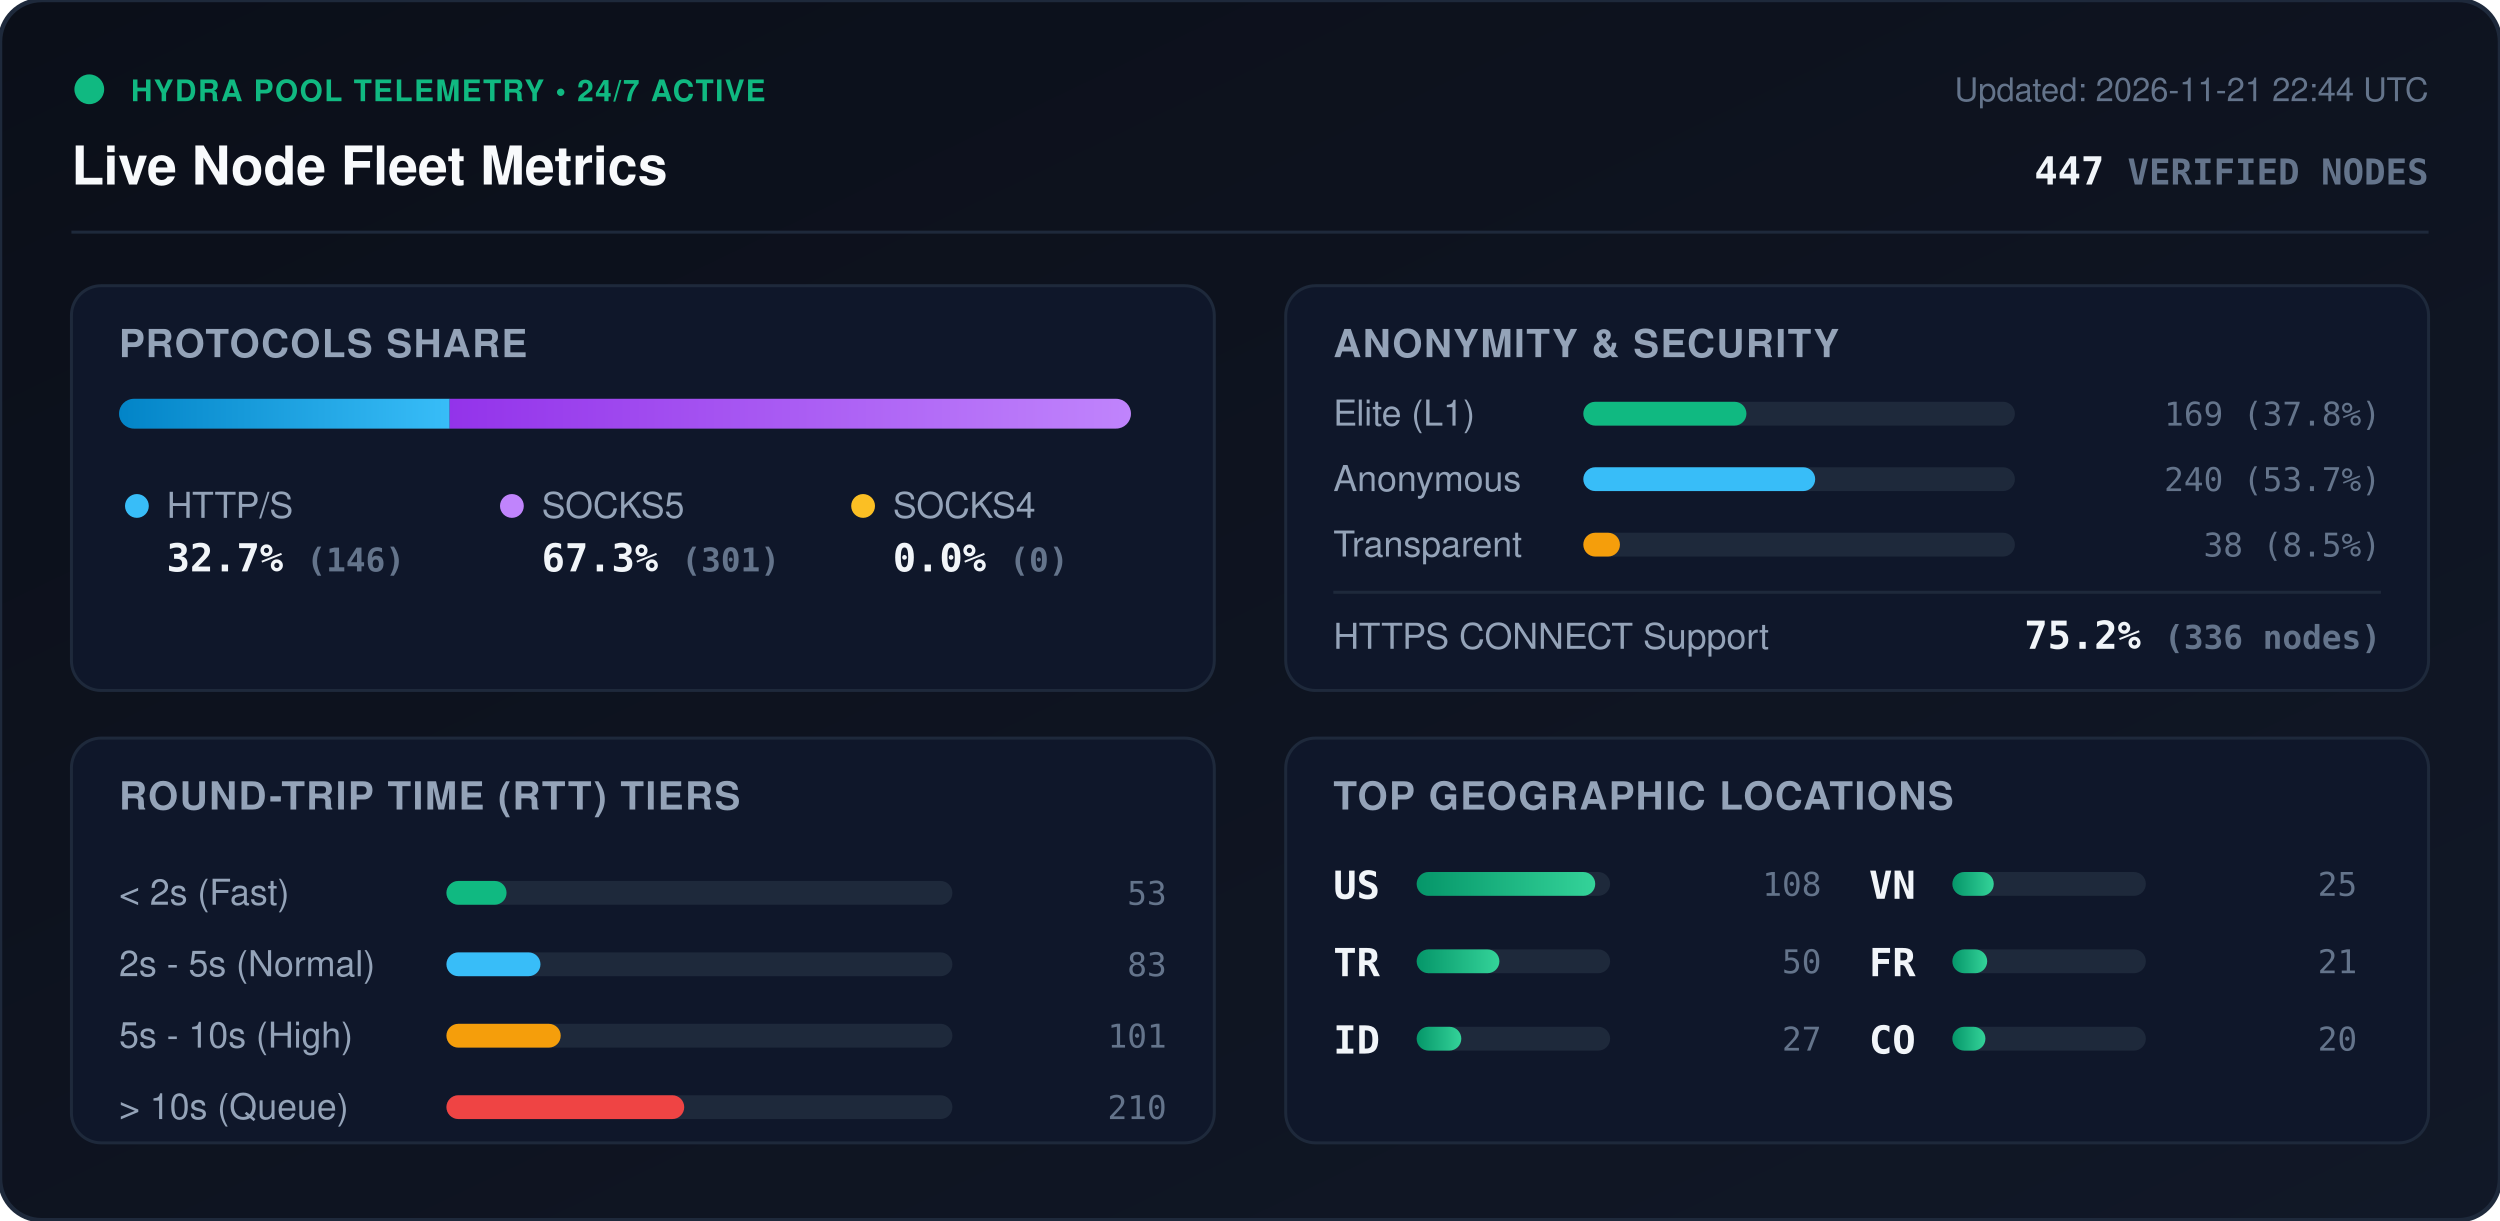
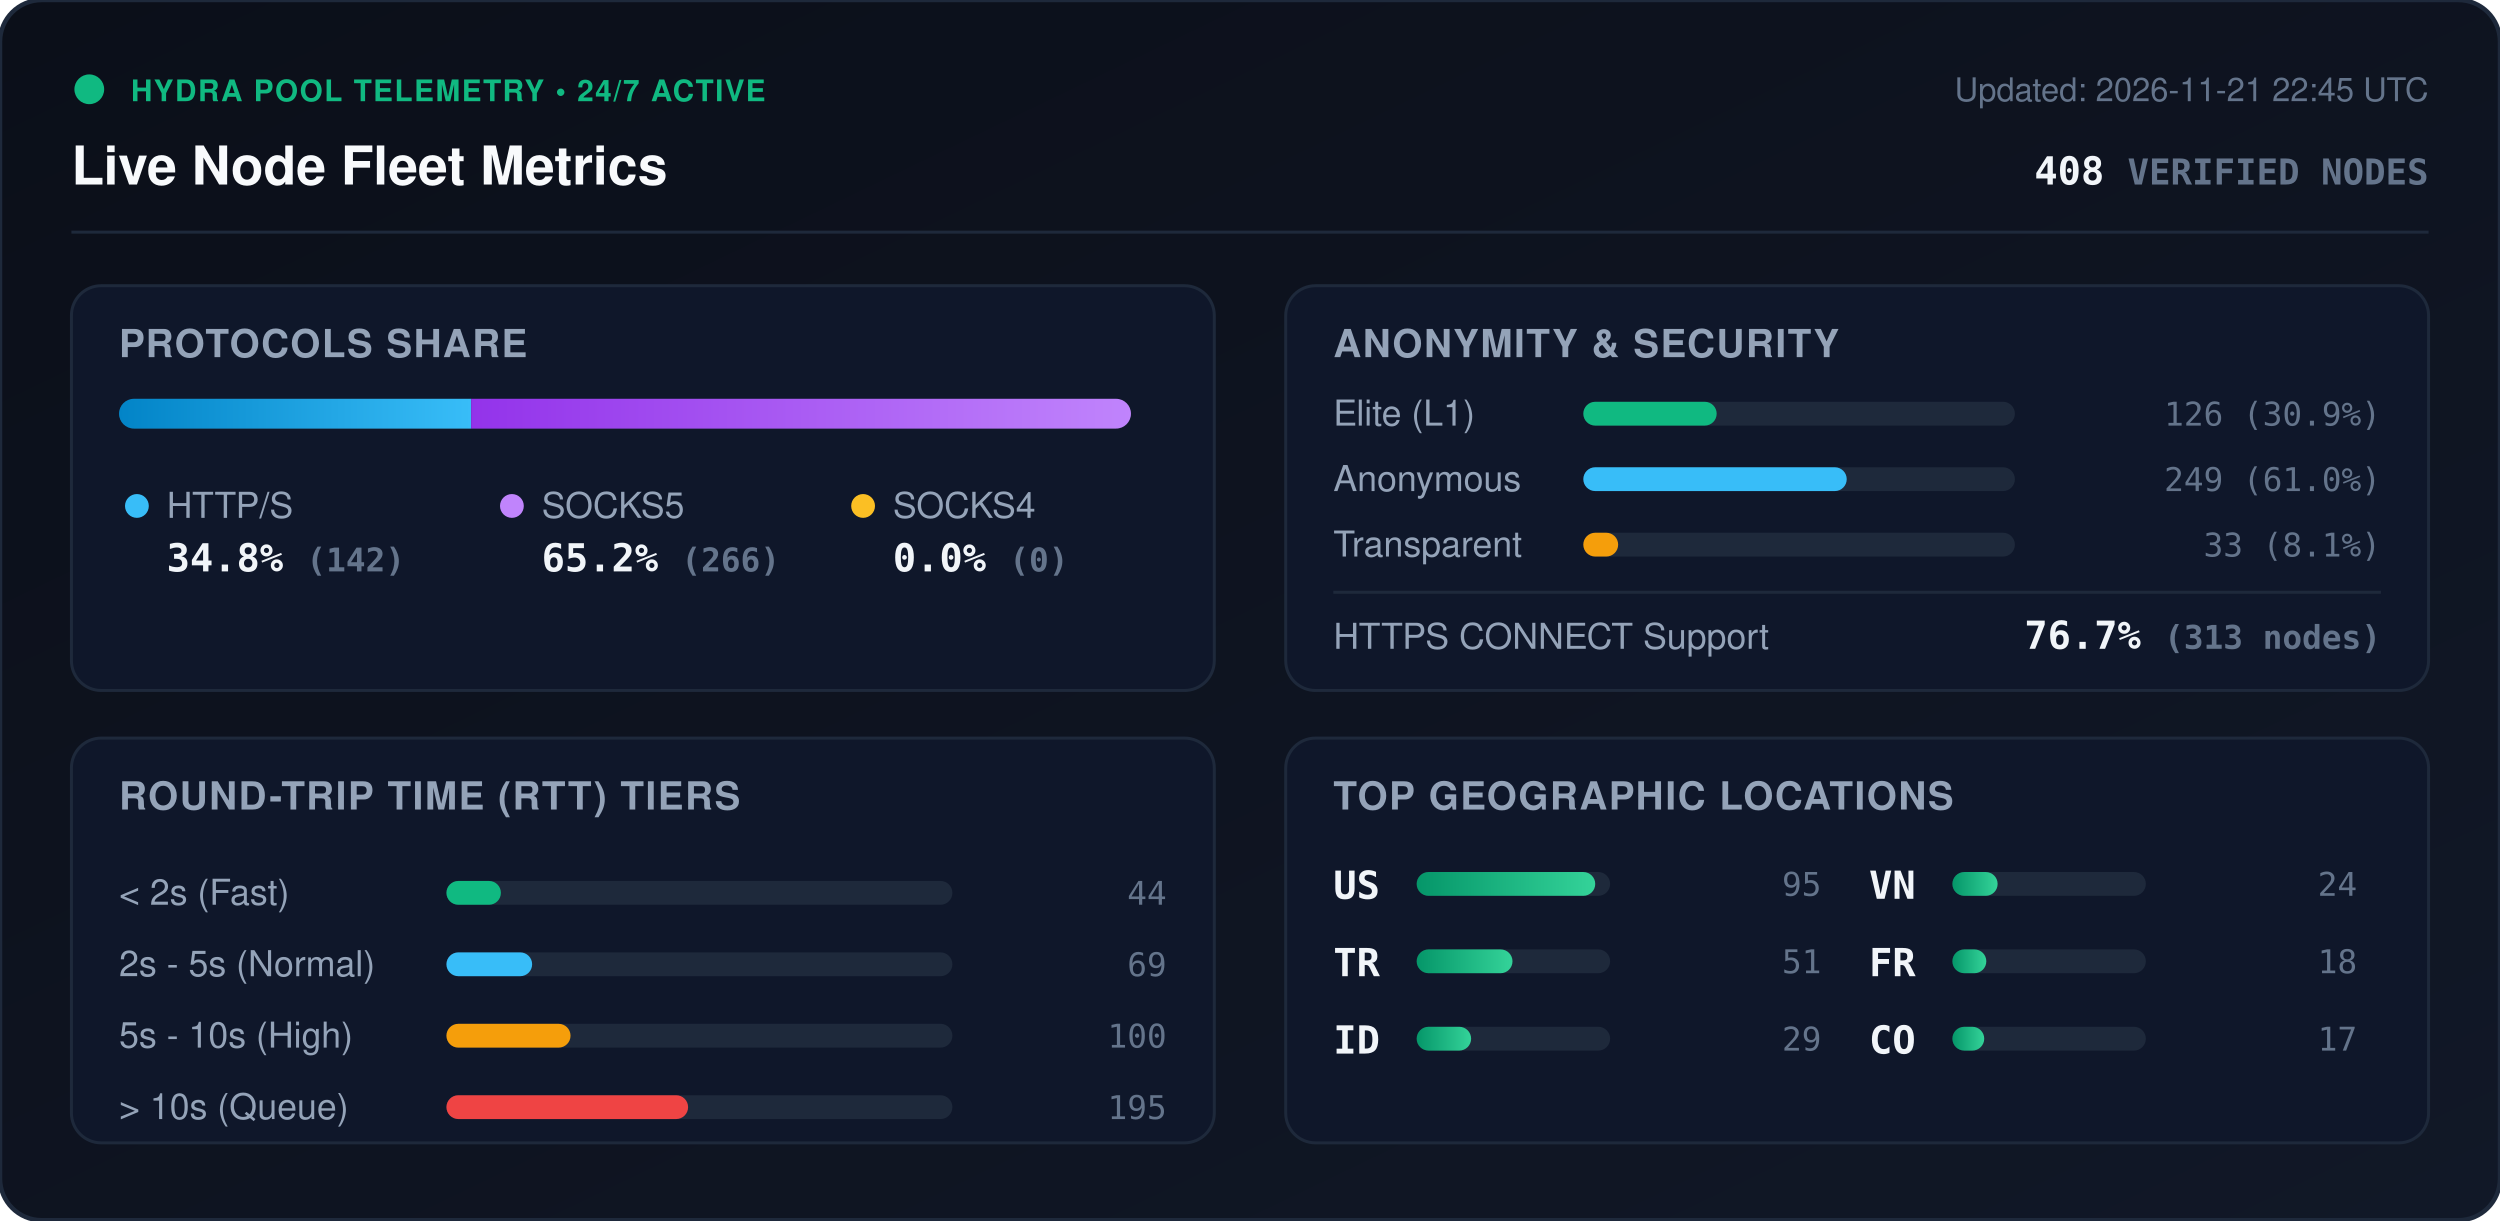
<svg xmlns="http://www.w3.org/2000/svg" viewBox="0 0 840 410" width="840" height="410" style="max-width: 100%; height: auto;">
  <defs>
    <linearGradient id="bg" x1="0%" y1="0%" x2="100%" y2="100%">
      <stop offset="0%" stop-color="#0b0f19" />
      <stop offset="100%" stop-color="#111827" />
    </linearGradient>
    <linearGradient id="bar-http" x1="0%" y1="0%" x2="100%" y2="0%">
      <stop offset="0%" stop-color="#0284c7" />
      <stop offset="100%" stop-color="#38bdf8" />
    </linearGradient>
    <linearGradient id="bar-socks5" x1="0%" y1="0%" x2="100%" y2="0%">
      <stop offset="0%" stop-color="#9333ea" />
      <stop offset="100%" stop-color="#c084fc" />
    </linearGradient>
    <linearGradient id="bar-socks4" x1="0%" y1="0%" x2="100%" y2="0%">
      <stop offset="0%" stop-color="#d97706" />
      <stop offset="100%" stop-color="#fbbf24" />
    </linearGradient>
    <linearGradient id="bar-green" x1="0%" y1="0%" x2="100%" y2="0%">
      <stop offset="0%" stop-color="#059669" />
      <stop offset="100%" stop-color="#34d399" />
    </linearGradient>
    <clipPath id="prog-track-clip">
      <rect width="340.0" height="10" rx="5" />
    </clipPath>
    <style>
      .title { font: 700 18px -apple-system, BlinkMacSystemFont, 'Segoe UI', Helvetica, Arial, sans-serif; fill: #f8fafc; }
      .sub { font: 500 11px -apple-system, BlinkMacSystemFont, 'Segoe UI', Helvetica, Arial, sans-serif; fill: #64748b; }
      .section-hdr { font: 600 13px -apple-system, BlinkMacSystemFont, 'Segoe UI', Helvetica, Arial, sans-serif; fill: #94a3b8; letter-spacing: 0.5px; }
      .metric-val { font: 700 13px -apple-system, BlinkMacSystemFont, 'Segoe UI', Helvetica, Arial, sans-serif; fill: #f1f5f9; }
      .metric-lbl { font: 500 12px -apple-system, BlinkMacSystemFont, 'Segoe UI', Helvetica, Arial, sans-serif; fill: #94a3b8; }
      .badge-txt { font: 700 10px -apple-system, BlinkMacSystemFont, 'Segoe UI', Helvetica, Arial, sans-serif; fill: #10b981; letter-spacing: 0.5px; }
      .mono { font-family: ui-monospace, SFMono-Regular, Menlo, Monaco, Consolas, monospace; }
      .pulse { animation: beacon 2s infinite ease-in-out; }
      @keyframes beacon { 0%, 100% { opacity: 1; } 50% { opacity: 0.35; } }
    </style>
  </defs>
  <rect width="840" height="410" rx="14" fill="url(#bg)" stroke="#1e293b" stroke-width="1.5" />
  <g transform="translate(24, 24)">
    <circle cx="6" cy="6" r="5" fill="#10b981" class="pulse" />
    <text x="20" y="10" class="badge-txt">HYDRA POOL TELEMETRY • 24/7 ACTIVE</text>
    <text x="0" y="38" class="title">Live Node Fleet Metrics</text>
-     <text x="792" y="10" text-anchor="end" class="sub">Updated: 2026-11-21 22:44 UTC</text>
-     <text x="792" y="38" text-anchor="end" class="metric-val mono" fill="#38bdf8">447 <tspan font-size="12" fill="#64748b">VERIFIED NODES</tspan>
+     <text x="792" y="10" text-anchor="end" class="sub">Updated: 2026-11-21 22:45 UTC</text>
+     <text x="792" y="38" text-anchor="end" class="metric-val mono" fill="#38bdf8">408 <tspan font-size="12" fill="#64748b">VERIFIED NODES</tspan>
    </text>
  </g>
  <line x1="24" y1="78" x2="816" y2="78" stroke="#1e293b" stroke-width="1" />
  <g transform="translate(24, 96)">
    <rect width="384" height="136" rx="10" fill="#0f172a" stroke="#1e293b" />
    <text x="16" y="24" class="section-hdr">PROTOCOLS SHARE</text>
    <g transform="translate(16, 38)">
      <rect width="340.0" height="10" rx="5" fill="#1e293b" />
      <g clip-path="url(#prog-track-clip)">
-         <rect x="0" width="111.1" height="10" fill="url(#bar-http)" />
-         <rect x="111.1" width="228.9" height="10" fill="url(#bar-socks5)" />
+         <rect x="0" width="118.3" height="10" fill="url(#bar-http)" />
+         <rect x="118.3" width="221.7" height="10" fill="url(#bar-socks5)" />
        <rect x="340.0" width="0.0" height="10" fill="url(#bar-socks4)" />
      </g>
    </g>
    <g transform="translate(16, 68)">
      <circle cx="6" cy="6" r="4" fill="#38bdf8" />
      <text x="16" y="10" class="metric-lbl">HTTP/S</text>
-       <text x="16" y="28" class="metric-val mono">32.7% <tspan font-size="11" fill="#64748b">(146)</tspan>
+       <text x="16" y="28" class="metric-val mono">34.8% <tspan font-size="11" fill="#64748b">(142)</tspan>
      </text>
      <circle cx="132" cy="6" r="4" fill="#c084fc" />
      <text x="142" y="10" class="metric-lbl">SOCKS5</text>
-       <text x="142" y="28" class="metric-val mono">67.3% <tspan font-size="11" fill="#64748b">(301)</tspan>
+       <text x="142" y="28" class="metric-val mono">65.2% <tspan font-size="11" fill="#64748b">(266)</tspan>
      </text>
      <circle cx="250" cy="6" r="4" fill="#fbbf24" />
      <text x="260" y="10" class="metric-lbl">SOCKS4</text>
      <text x="260" y="28" class="metric-val mono">0.0% <tspan font-size="11" fill="#64748b">(0)</tspan>
      </text>
    </g>
  </g>
  <g transform="translate(432, 96)">
    <rect width="384" height="136" rx="10" fill="#0f172a" stroke="#1e293b" />
    <text x="16" y="24" class="section-hdr">ANONYMITY &amp; SECURITY</text>
    <text x="16" y="47" class="metric-lbl">Elite (L1)</text>
    <rect x="100" y="39" width="145.0" height="8" rx="4" fill="#1e293b" />
-     <rect x="100" y="39" width="54.8" height="8" rx="4" fill="#10b981" />
-     <text x="368" y="47" text-anchor="end" class="mono sub" fill="#e2e8f0">169 (37.8%)</text>
+     <rect x="100" y="39" width="44.8" height="8" rx="4" fill="#10b981" />
+     <text x="368" y="47" text-anchor="end" class="mono sub" fill="#e2e8f0">126 (30.9%)</text>
    <text x="16" y="69" class="metric-lbl">Anonymous</text>
    <rect x="100" y="61" width="145.0" height="8" rx="4" fill="#1e293b" />
-     <rect x="100" y="61" width="77.9" height="8" rx="4" fill="#38bdf8" />
-     <text x="368" y="69" text-anchor="end" class="mono sub" fill="#e2e8f0">240 (53.7%)</text>
+     <rect x="100" y="61" width="88.5" height="8" rx="4" fill="#38bdf8" />
+     <text x="368" y="69" text-anchor="end" class="mono sub" fill="#e2e8f0">249 (61.0%)</text>
    <text x="16" y="91" class="metric-lbl">Transparent</text>
    <rect x="100" y="83" width="145.0" height="8" rx="4" fill="#1e293b" />
-     <rect x="100" y="83" width="12.3" height="8" rx="4" fill="#f59e0b" />
-     <text x="368" y="91" text-anchor="end" class="mono sub" fill="#e2e8f0">38 (8.5%)</text>
+     <rect x="100" y="83" width="11.7" height="8" rx="4" fill="#f59e0b" />
+     <text x="368" y="91" text-anchor="end" class="mono sub" fill="#e2e8f0">33 (8.1%)</text>
    <line x1="16" y1="103" x2="368" y2="103" stroke="#1e293b" stroke-width="1" />
    <text x="16" y="122" class="metric-lbl">HTTPS CONNECT Support</text>
-     <text x="368" y="122" text-anchor="end" class="metric-val mono" fill="#34d399">75.2% <tspan font-size="11" fill="#64748b">(336 nodes)</tspan>
+     <text x="368" y="122" text-anchor="end" class="metric-val mono" fill="#34d399">76.7% <tspan font-size="11" fill="#64748b">(313 nodes)</tspan>
    </text>
  </g>
  <g transform="translate(24, 248)">
    <rect width="384" height="136" rx="10" fill="#0f172a" stroke="#1e293b" />
    <text x="16" y="24" class="section-hdr">ROUND-TRIP TIME (RTT) TIERS</text>
    <g transform="translate(16, 42)">
      <text x="0" y="14" class="metric-lbl">&lt; 2s (Fast)</text>
      <rect x="110" y="6" width="170" height="8" rx="4" fill="#1e293b" />
-       <rect x="110" y="6" width="20.2" height="8" rx="4" fill="#10b981" />
-       <text x="352" y="14" text-anchor="end" class="mono sub">53</text>
+       <rect x="110" y="6" width="18.3" height="8" rx="4" fill="#10b981" />
+       <text x="352" y="14" text-anchor="end" class="mono sub">44</text>
      <text x="0" y="38" class="metric-lbl">2s - 5s (Normal)</text>
      <rect x="110" y="30" width="170" height="8" rx="4" fill="#1e293b" />
-       <rect x="110" y="30" width="31.6" height="8" rx="4" fill="#38bdf8" />
-       <text x="352" y="38" text-anchor="end" class="mono sub">83</text>
+       <rect x="110" y="30" width="28.8" height="8" rx="4" fill="#38bdf8" />
+       <text x="352" y="38" text-anchor="end" class="mono sub">69</text>
      <text x="0" y="62" class="metric-lbl">5s - 10s (High)</text>
      <rect x="110" y="54" width="170" height="8" rx="4" fill="#1e293b" />
-       <rect x="110" y="54" width="38.4" height="8" rx="4" fill="#f59e0b" />
-       <text x="352" y="62" text-anchor="end" class="mono sub">101</text>
+       <rect x="110" y="54" width="41.7" height="8" rx="4" fill="#f59e0b" />
+       <text x="352" y="62" text-anchor="end" class="mono sub">100</text>
      <text x="0" y="86" class="metric-lbl">&gt; 10s (Queue)</text>
      <rect x="110" y="78" width="170" height="8" rx="4" fill="#1e293b" />
-       <rect x="110" y="78" width="79.9" height="8" rx="4" fill="#ef4444" />
-       <text x="352" y="86" text-anchor="end" class="mono sub">210</text>
+       <rect x="110" y="78" width="81.2" height="8" rx="4" fill="#ef4444" />
+       <text x="352" y="86" text-anchor="end" class="mono sub">195</text>
    </g>
  </g>
  <g transform="translate(432, 248)">
    <rect width="384" height="136" rx="10" fill="#0f172a" stroke="#1e293b" />
    <text x="16" y="24" class="section-hdr">TOP GEOGRAPHIC LOCATIONS</text>
    <g transform="translate(16, 42)">
      <g transform="translate(0, 0)">
        <text x="0" y="12" class="mono metric-val" font-size="12">US</text>
        <rect x="28" y="3" width="65" height="8" rx="4" fill="#1e293b" />
        <rect x="28" y="3" width="60.0" height="8" rx="4" fill="url(#bar-green)" />
-         <text x="164" y="11" text-anchor="end" class="mono sub">108</text>
+         <text x="164" y="11" text-anchor="end" class="mono sub">95</text>
      </g>
      <g transform="translate(0, 26)">
        <text x="0" y="12" class="mono metric-val" font-size="12">TR</text>
        <rect x="28" y="3" width="65" height="8" rx="4" fill="#1e293b" />
-         <rect x="28" y="3" width="27.8" height="8" rx="4" fill="url(#bar-green)" />
-         <text x="164" y="11" text-anchor="end" class="mono sub">50</text>
+         <rect x="28" y="3" width="32.2" height="8" rx="4" fill="url(#bar-green)" />
+         <text x="164" y="11" text-anchor="end" class="mono sub">51</text>
      </g>
      <g transform="translate(0, 52)">
        <text x="0" y="12" class="mono metric-val" font-size="12">ID</text>
        <rect x="28" y="3" width="65" height="8" rx="4" fill="#1e293b" />
-         <rect x="28" y="3" width="15.0" height="8" rx="4" fill="url(#bar-green)" />
-         <text x="164" y="11" text-anchor="end" class="mono sub">27</text>
+         <rect x="28" y="3" width="18.3" height="8" rx="4" fill="url(#bar-green)" />
+         <text x="164" y="11" text-anchor="end" class="mono sub">29</text>
      </g>
      <g transform="translate(180, 0)">
        <text x="0" y="12" class="mono metric-val" font-size="12">VN</text>
        <rect x="28" y="3" width="65" height="8" rx="4" fill="#1e293b" />
-         <rect x="28" y="3" width="13.9" height="8" rx="4" fill="url(#bar-green)" />
-         <text x="164" y="11" text-anchor="end" class="mono sub">25</text>
+         <rect x="28" y="3" width="15.2" height="8" rx="4" fill="url(#bar-green)" />
+         <text x="164" y="11" text-anchor="end" class="mono sub">24</text>
      </g>
      <g transform="translate(180, 26)">
        <text x="0" y="12" class="mono metric-val" font-size="12">FR</text>
        <rect x="28" y="3" width="65" height="8" rx="4" fill="#1e293b" />
-         <rect x="28" y="3" width="11.7" height="8" rx="4" fill="url(#bar-green)" />
-         <text x="164" y="11" text-anchor="end" class="mono sub">21</text>
+         <rect x="28" y="3" width="11.4" height="8" rx="4" fill="url(#bar-green)" />
+         <text x="164" y="11" text-anchor="end" class="mono sub">18</text>
      </g>
      <g transform="translate(180, 52)">
        <text x="0" y="12" class="mono metric-val" font-size="12">CO</text>
        <rect x="28" y="3" width="65" height="8" rx="4" fill="#1e293b" />
-         <rect x="28" y="3" width="11.1" height="8" rx="4" fill="url(#bar-green)" />
-         <text x="164" y="11" text-anchor="end" class="mono sub">20</text>
+         <rect x="28" y="3" width="10.7" height="8" rx="4" fill="url(#bar-green)" />
+         <text x="164" y="11" text-anchor="end" class="mono sub">17</text>
      </g>
    </g>
  </g>
</svg>
